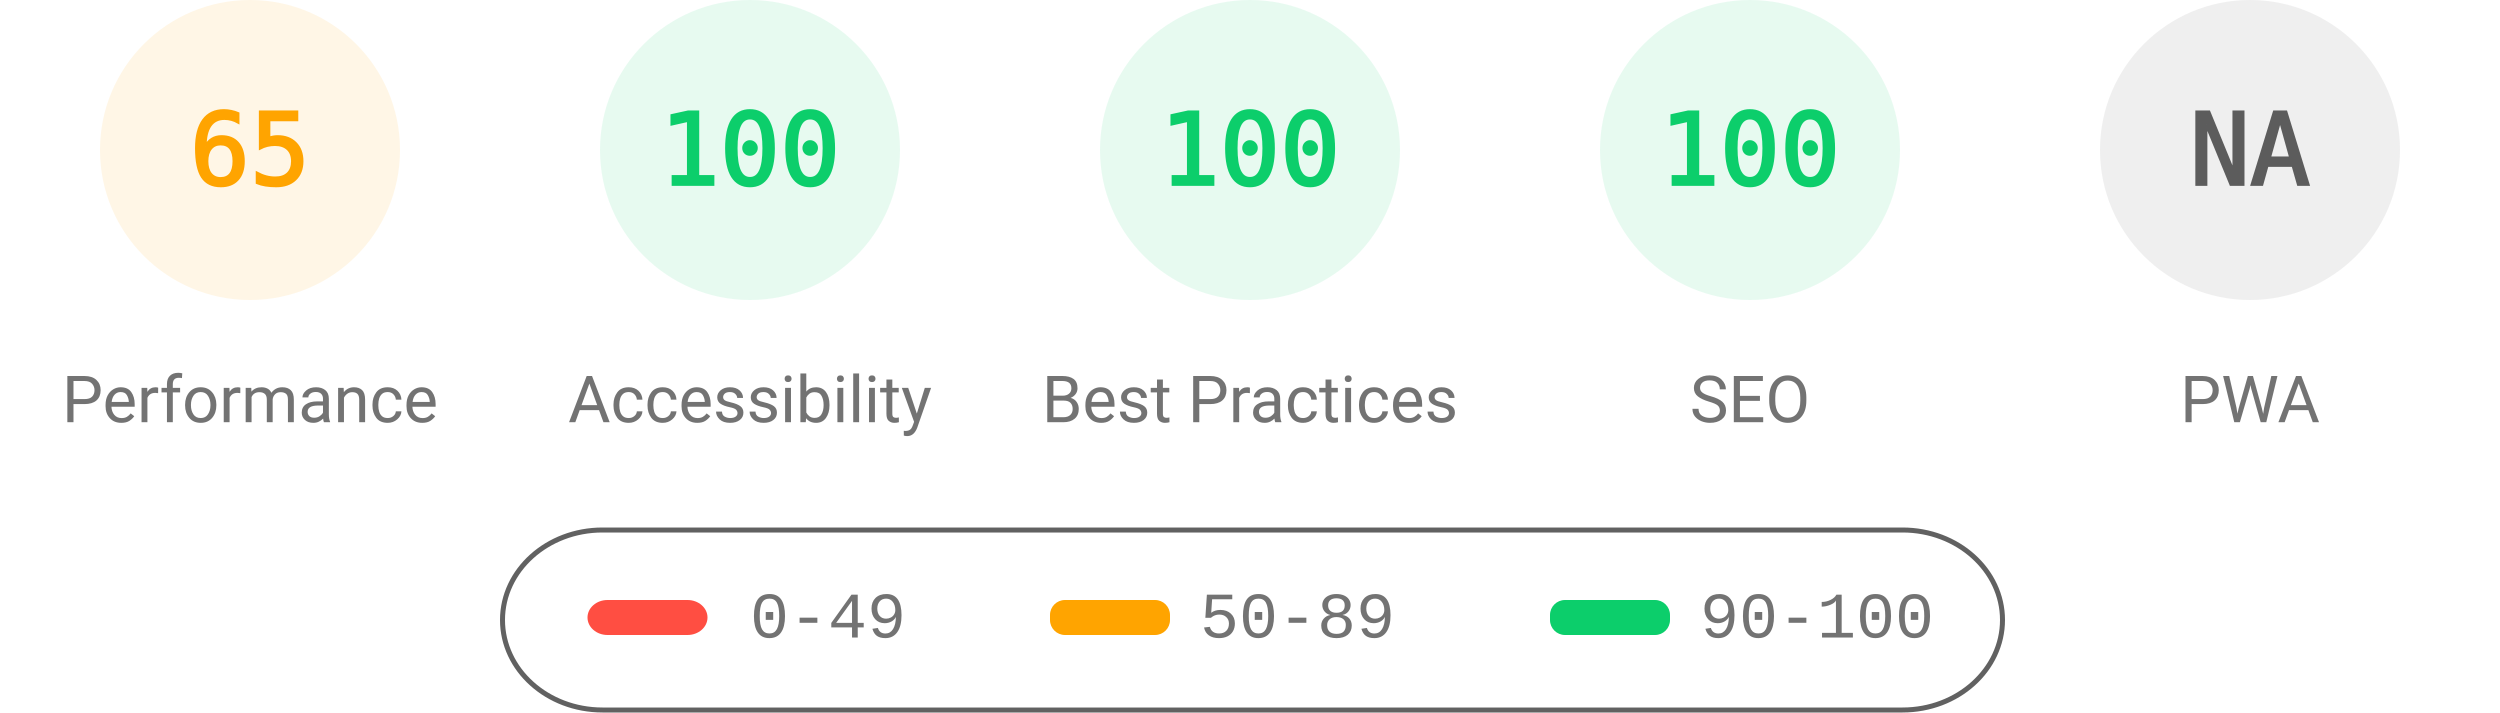
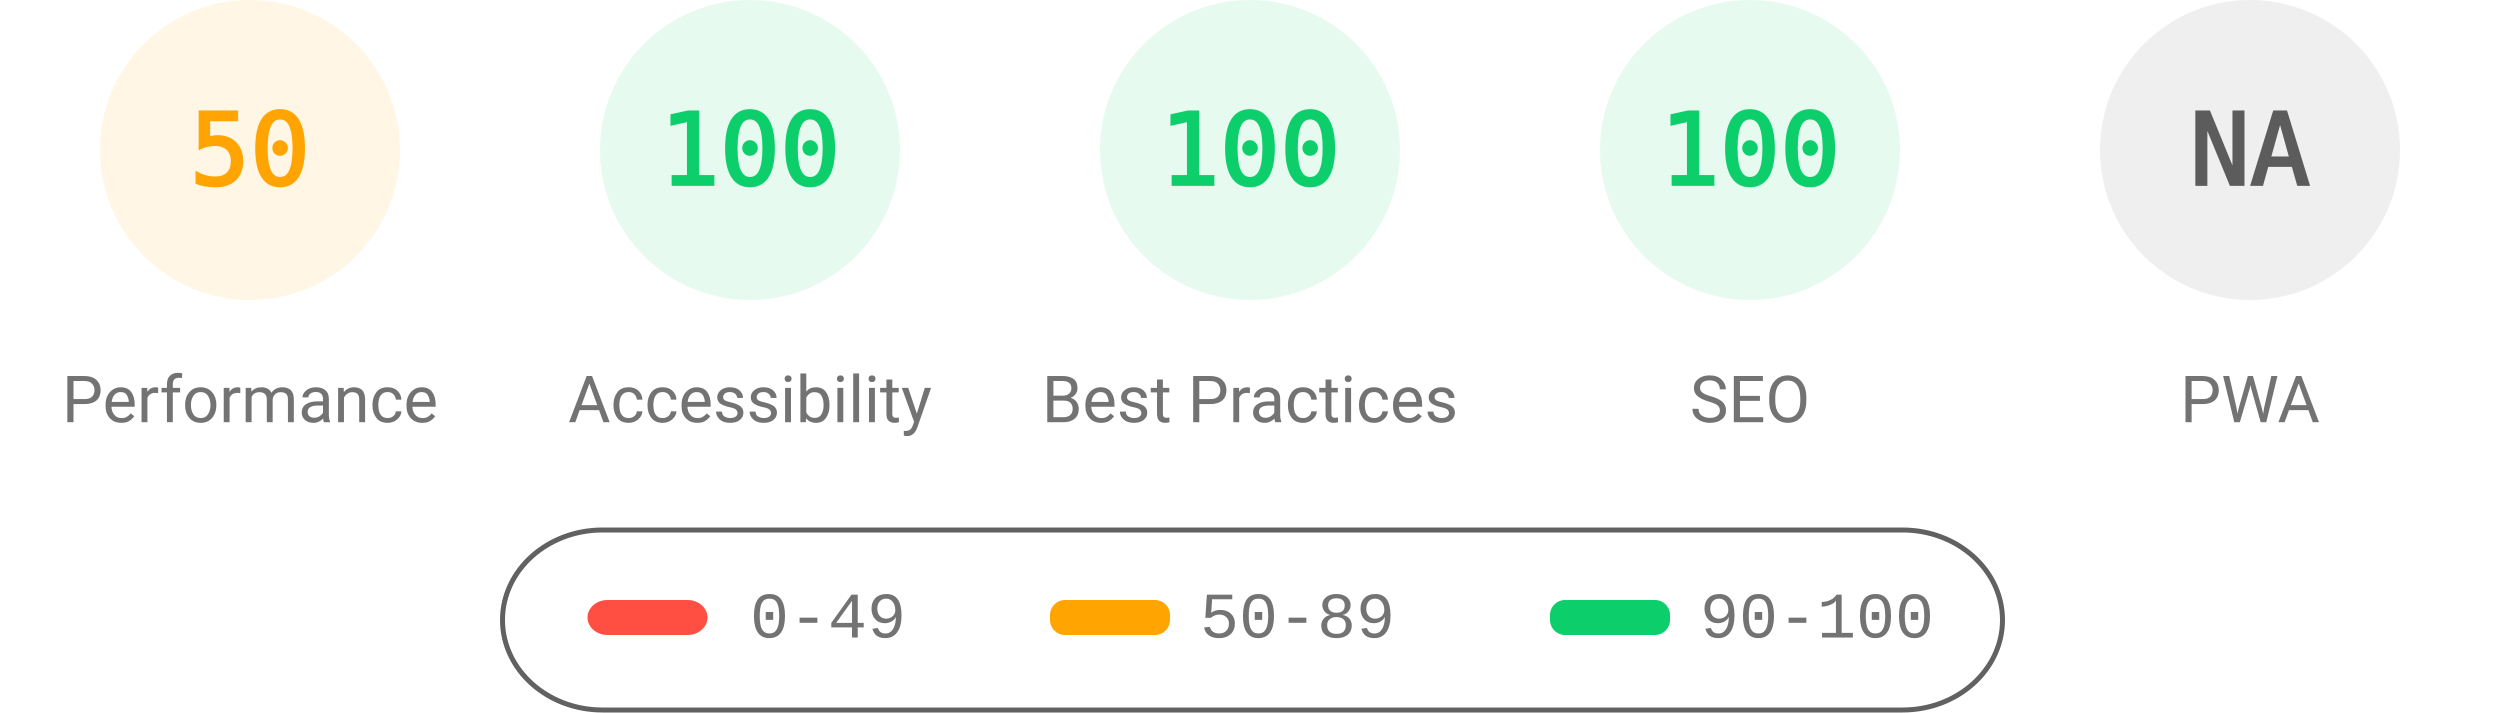
<svg xmlns="http://www.w3.org/2000/svg" fill="none" width="1000" height="285">
  <style>.gauge-base{opacity:.1}.gauge-arc{fill:none;animation-delay:250ms;stroke-linecap:round;transform:rotate(-90deg);transform-origin:100px 60px;animation:load-gauge 1s ease forwards}.guage-text{font-size:40px;font-family:monospace;text-align:center}.guage-red{color:#ff4e42;fill:#ff4e42;stroke:#ff4e42}.guage-orange{color:#ffa400;fill:#ffa400;stroke:#ffa400}.guage-green{color:#0cce6b;fill:#0cce6b;stroke:#0cce6b}.guage-undefined{color:#5c5c5c;fill:#5c5c5c;stroke:#5c5c5c}.guage-title{color:#737373;fill:#737373;stroke:none;font-size:26px;line-height:26px;font-family:Roboto,Halvetica,Arial,sans-serif}@keyframes load-gauge{from{stroke-dasharray:0 352.858}}</style>
  <svg class="guage-div guage-perf guage-orange" viewBox="0 0 200 200" width="200" height="200">
    <circle class="gauge-base" r="56" cx="100" cy="60" stroke-width="8" />
-     <circle class="gauge-arc guage-arc-1" r="56" cx="100" cy="60" stroke-width="8" style="stroke-dasharray:228.708,351.858" />
-     <text class="guage-text" x="100" y="60" alignment-baseline="central" dominant-baseline="central" text-anchor="middle">65</text>
+     <circle class="gauge-arc guage-arc-1" r="56" cx="100" cy="60" stroke-width="8" style="stroke-dasharray:175.929,351.858" />
+     <text class="guage-text" x="100" y="60" alignment-baseline="central" dominant-baseline="central" text-anchor="middle">50</text>
    <text class="guage-title" x="100" y="160" alignment-baseline="central" dominant-baseline="central" text-anchor="middle">Performance</text>
  </svg>
  <svg class="guage-div guage-acc guage-green" viewBox="0 0 200 200" width="200" height="200" x="200">
    <circle class="gauge-base" r="56" cx="100" cy="60" stroke-width="8" />
    <circle class="gauge-arc guage-arc-2" r="56" cx="100" cy="60" stroke-width="8" style="stroke-dasharray:351.858,351.858" />
    <text class="guage-text" x="100" y="60" alignment-baseline="central" dominant-baseline="central" text-anchor="middle">100</text>
    <text class="guage-title" x="100" y="160" alignment-baseline="central" dominant-baseline="central" text-anchor="middle">Accessibility</text>
  </svg>
  <svg class="guage-div guage-best guage-green" viewBox="0 0 200 200" width="200" height="200" x="400">
    <circle class="gauge-base" r="56" cx="100" cy="60" stroke-width="8" />
    <circle class="gauge-arc guage-arc-3" r="56" cx="100" cy="60" stroke-width="8" style="stroke-dasharray:351.858,351.858" />
    <text class="guage-text" x="100" y="60" alignment-baseline="central" dominant-baseline="central" text-anchor="middle">100</text>
    <text class="guage-title" x="100" y="160" alignment-baseline="central" dominant-baseline="central" text-anchor="middle">Best Practices</text>
  </svg>
  <svg class="guage-div guage-seo guage-green" viewBox="0 0 200 200" width="200" height="200" x="600">
    <circle class="gauge-base" r="56" cx="100" cy="60" stroke-width="8" />
    <circle class="gauge-arc guage-arc-4" r="56" cx="100" cy="60" stroke-width="8" style="stroke-dasharray:351.858,351.858" />
    <text class="guage-text" x="100" y="60" alignment-baseline="central" dominant-baseline="central" text-anchor="middle">100</text>
    <text class="guage-title" x="100" y="160" alignment-baseline="central" dominant-baseline="central" text-anchor="middle">SEO</text>
  </svg>
  <svg class="guage-div guage-pwa guage-undefined" viewBox="0 0 200 200" width="200" height="200" x="800">
    <circle class="gauge-base" r="56" cx="100" cy="60" stroke-width="8" />
    <circle class="gauge-arc guage-arc-4" r="56" cx="100" cy="60" stroke-width="8" style="stroke-dasharray:351.858,351.858" />
    <text class="guage-text" x="100" y="60" alignment-baseline="central" dominant-baseline="central" text-anchor="middle">NA</text>
    <text class="guage-title" x="100" y="160" alignment-baseline="central" dominant-baseline="central" text-anchor="middle">PWA</text>
  </svg>
  <svg width="604" height="76" x="200" y="210">
    <path fill="none" id="canvas_background" d="M-1-1h604v80H-1z" />
    <rect fill-opacity="0" stroke="#616161" stroke-width="2" rx="40" id="svg_2" height="72" width="600" y="2" x="1" fill="#000" />
    <rect stroke="#000" rx="8" id="svg_3" height="14" width="48" y="30" x="35" stroke-opacity="null" stroke-width="0" fill="#ff4e42" />
    <rect stroke="#000" rx="6" id="svg_4" height="14" width="48" y="30" x="220" stroke-opacity="null" stroke-width="0" fill="#ffa400" />
    <rect stroke="#000" rx="6" id="svg_5" height="14" width="48" y="30" x="420" stroke-opacity="null" stroke-width="0" fill="#0cce6b" />
    <text xml:space="preserve" text-anchor="start" font-family="'Courier New', Courier, monospace" font-size="26" id="svg_6" y="45" x="100" stroke-opacity="null" stroke-width="0" stroke="#000" fill="#737373">0-49</text>
    <text xml:space="preserve" text-anchor="start" font-family="'Courier New', Courier, monospace" font-size="26" id="svg_7" y="45" x="280" stroke-opacity="null" stroke-width="0" stroke="#000" fill="#737373">50-89</text>
    <text xml:space="preserve" text-anchor="start" font-family="'Courier New', Courier, monospace" font-size="26" id="svg_8" y="45" x="480" stroke-opacity="null" stroke-width="0" stroke="#000" fill="#737373">90-100</text>
  </svg>
</svg>
